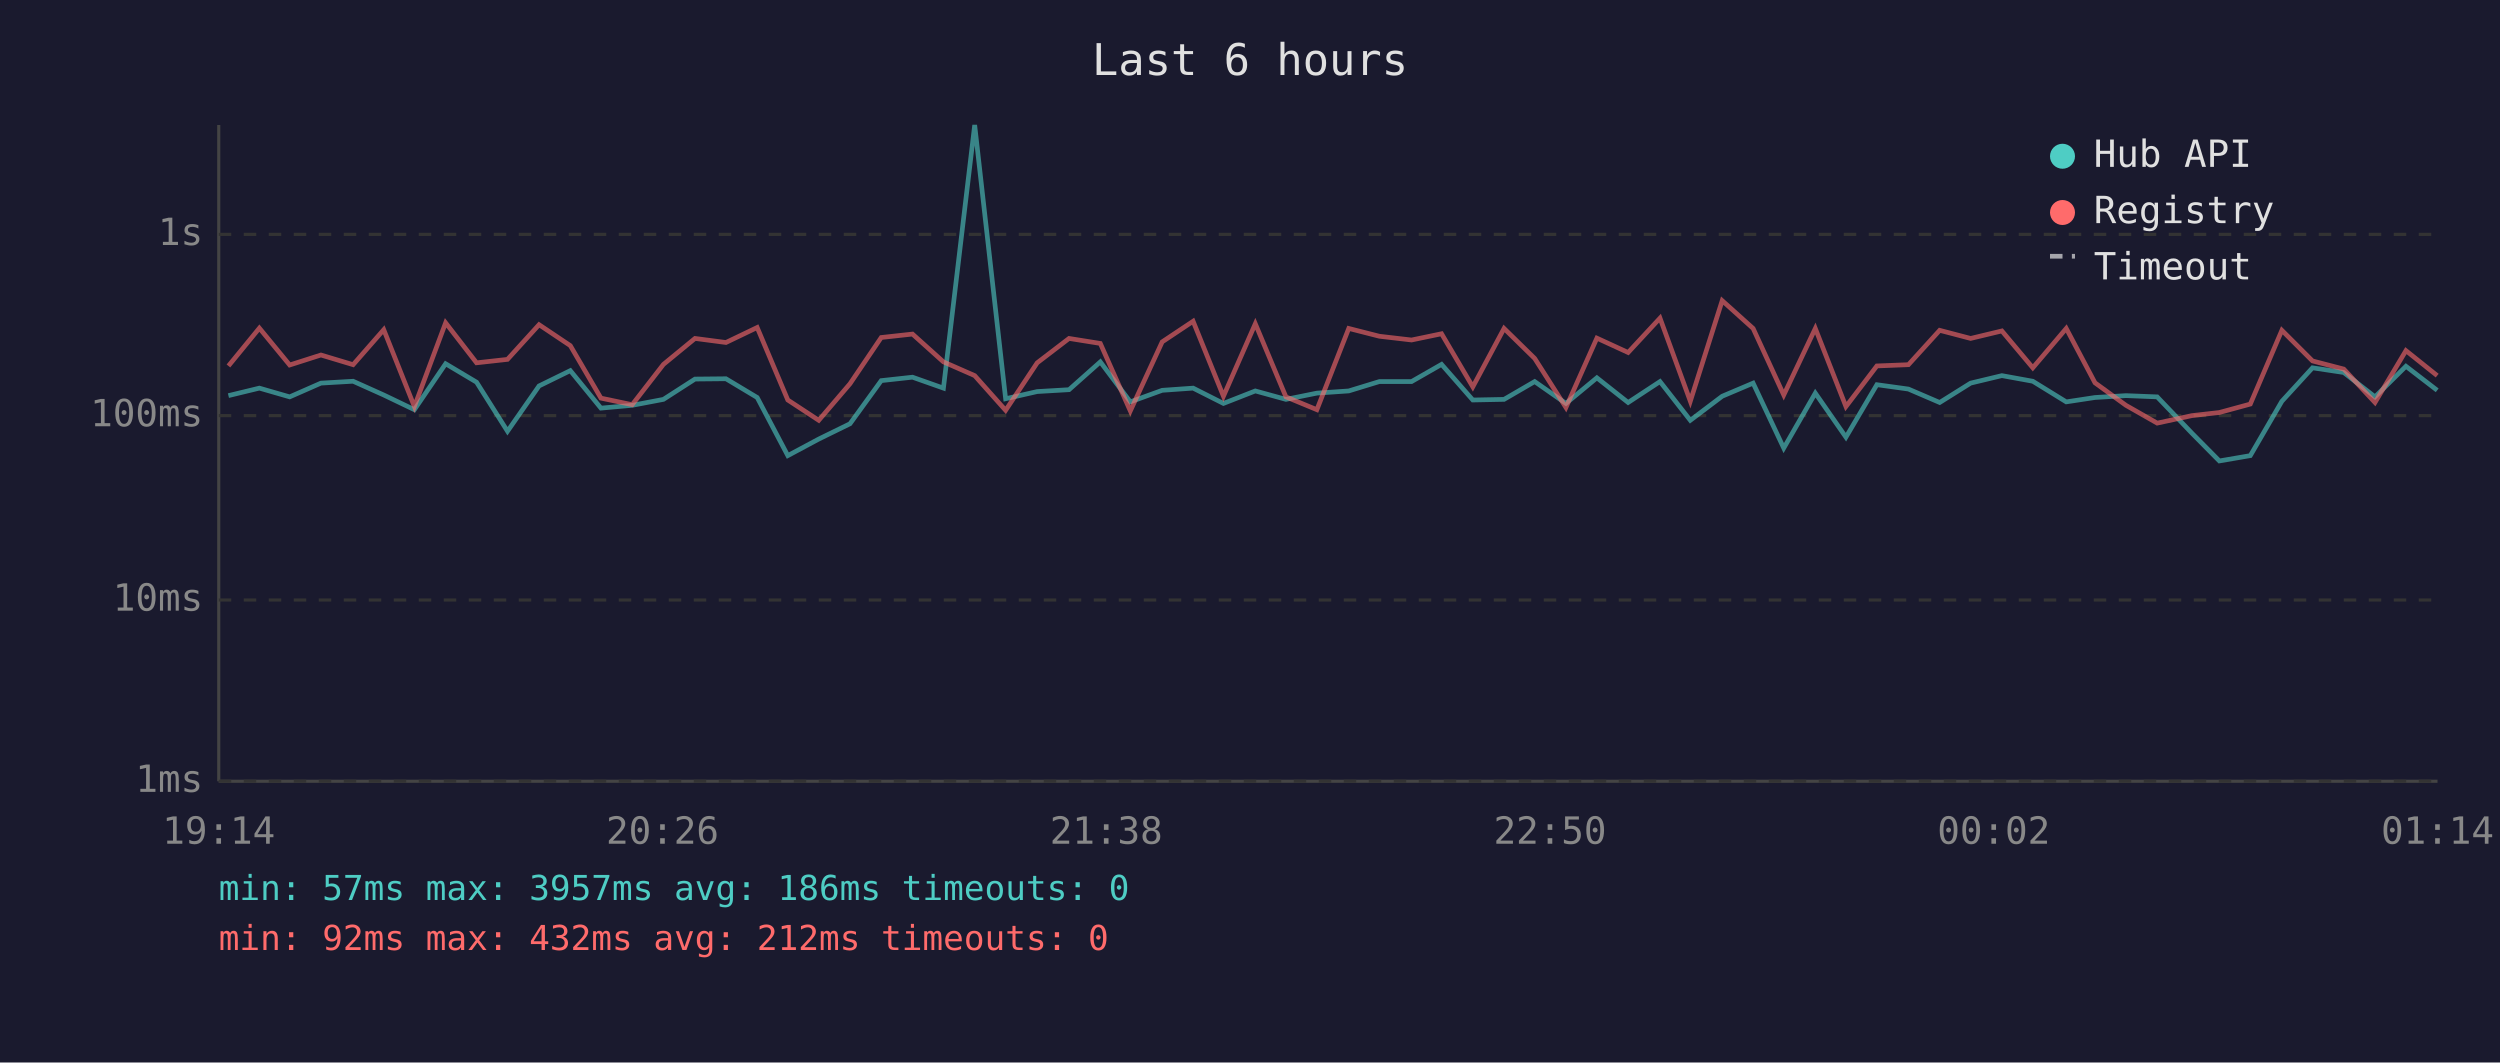
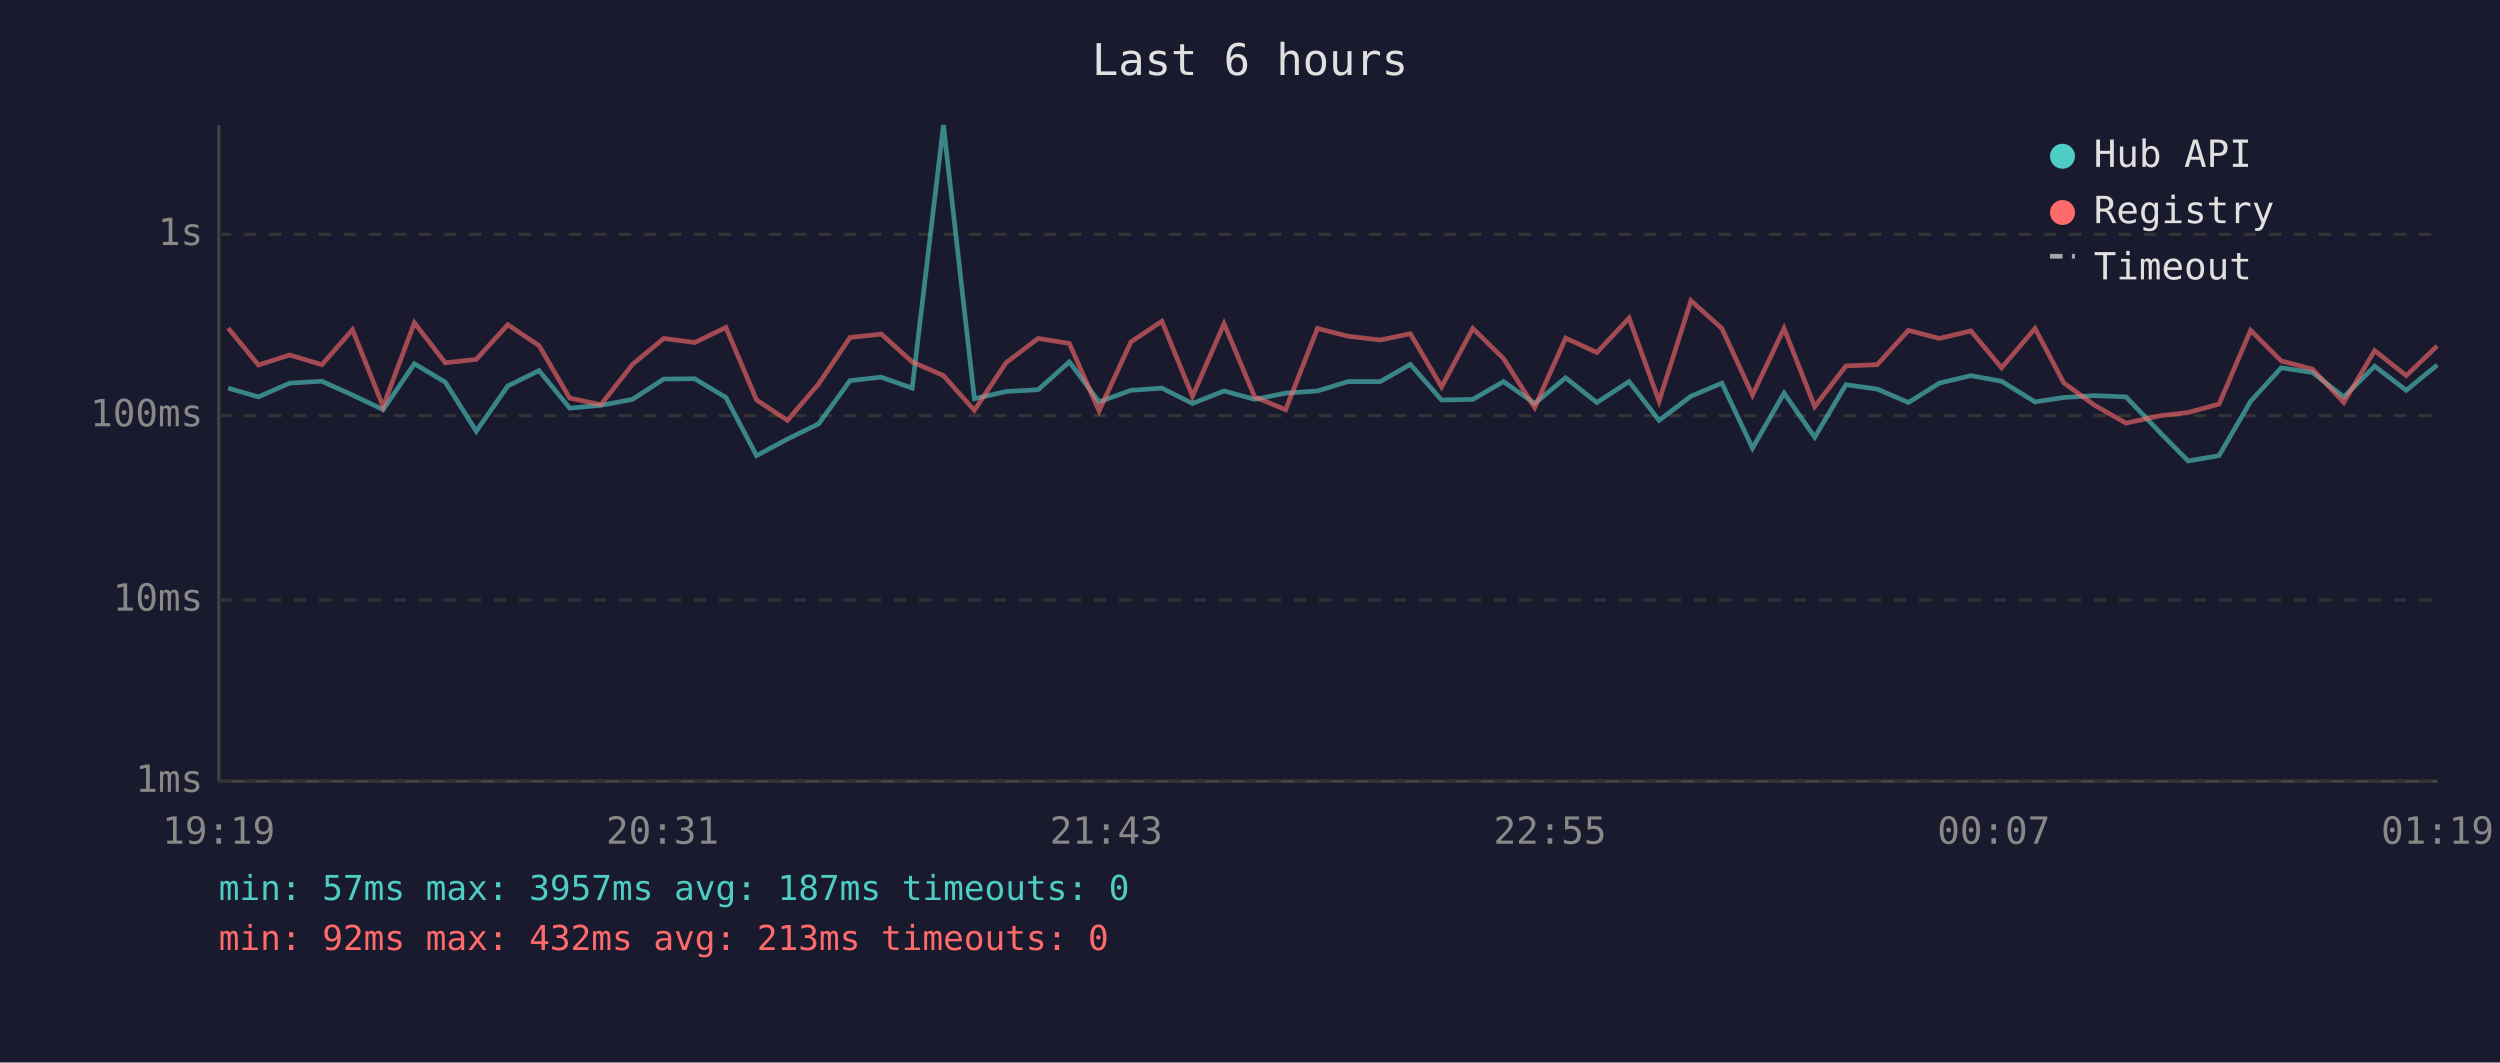
<svg xmlns="http://www.w3.org/2000/svg" viewBox="0 0 800 340" font-family="monospace" font-size="12">
  <rect width="800" height="340" fill="#1a1a2e" />
  <text x="400" y="24" fill="#e0e0e0" font-size="14" text-anchor="middle">Last 6 hours</text>
  <line x1="70" y1="40" x2="70" y2="250" stroke="#444" stroke-width="1" />
  <line x1="70" y1="250" x2="780" y2="250" stroke="#444" stroke-width="1" />
  <line x1="70" y1="250" x2="780" y2="250" stroke="#333" stroke-width="1" stroke-dasharray="4" />
  <text x="65" y="250" fill="#888" text-anchor="end" dominant-baseline="middle">1ms</text>
  <line x1="70" y1="192" x2="780" y2="192" stroke="#333" stroke-width="1" stroke-dasharray="4" />
  <text x="65" y="192" fill="#888" text-anchor="end" dominant-baseline="middle">10ms</text>
  <line x1="70" y1="133" x2="780" y2="133" stroke="#333" stroke-width="1" stroke-dasharray="4" />
  <text x="65" y="133" fill="#888" text-anchor="end" dominant-baseline="middle">100ms</text>
  <line x1="70" y1="75" x2="780" y2="75" stroke="#333" stroke-width="1" stroke-dasharray="4" />
  <text x="65" y="75" fill="#888" text-anchor="end" dominant-baseline="middle">1s</text>
-   <text x="70" y="270" fill="#888" text-anchor="middle">19:14</text>
-   <text x="212" y="270" fill="#888" text-anchor="middle">20:26</text>
-   <text x="354" y="270" fill="#888" text-anchor="middle">21:38</text>
-   <text x="496" y="270" fill="#888" text-anchor="middle">22:50</text>
-   <text x="638" y="270" fill="#888" text-anchor="middle">00:02</text>
-   <text x="780" y="270" fill="#888" text-anchor="middle">01:14</text>
-   <polyline points="73.1,126.6 83.0,124.2 92.7,127.0 102.7,122.6 113.0,122.0 122.8,126.4 132.6,131.1 142.6,116.4 152.5,122.3 162.4,138.0 172.5,123.5 182.5,118.6 192.3,130.6 202.3,129.7 212.3,127.8 222.4,121.3 232.3,121.2 242.3,127.2 252.1,145.8 262.0,140.5 272.0,135.6 282.0,121.8 292.0,120.7 301.9,124.2 311.9,40.0 321.8,127.6 331.9,125.3 342.1,124.7 352.1,115.8 361.7,128.6 371.9,124.9 381.8,124.2 391.5,129.1 401.7,125.1 411.5,127.8 421.4,125.8 431.6,125.1 441.4,122.1 451.7,122.1 461.3,116.6 471.3,128.0 481.3,127.8 491.1,122.1 501.1,129.1 511.0,120.9 521.0,128.8 531.2,122.1 540.9,134.5 551.1,126.8 561.0,122.6 570.8,143.4 580.9,125.8 590.7,139.9 600.6,123.1 610.7,124.5 620.7,128.8 630.6,122.6 640.6,120.2 650.5,122.0 661.2,128.6 670.4,127.2 680.3,126.6 690.3,127.0 701.4,138.6 710.2,147.5 720.1,145.8 730.2,128.4 740.0,117.7 750.0,119.2 760.0,127.0 769.9,117.2 779.9,124.9" fill="none" stroke="#4ecdc4" stroke-width="1.5" opacity="0.6" />
-   <polyline points="73.1,117.1 83.0,105.0 92.7,116.8 102.7,113.6 113.0,116.7 122.8,105.5 132.6,130.1 142.6,103.3 152.5,116.1 162.4,115.0 172.5,103.9 182.5,110.6 192.3,127.4 202.3,129.5 212.3,116.6 222.4,108.3 232.3,109.6 242.3,104.8 252.1,128.0 262.0,134.5 272.0,122.8 282.0,108.0 292.0,106.9 301.9,115.8 311.9,120.2 321.8,131.3 331.9,116.1 342.1,108.3 352.1,109.9 361.7,131.5 371.9,109.4 381.8,102.8 391.5,126.8 401.7,103.6 411.5,127.0 421.4,131.1 431.6,105.1 441.4,107.6 451.7,108.8 461.3,106.8 471.3,123.8 481.3,105.1 491.1,114.7 501.1,130.4 511.0,108.2 521.0,112.8 531.2,101.8 540.9,128.4 551.1,96.2 561.0,105.1 570.8,126.4 580.9,105.1 590.7,130.1 600.6,117.1 610.7,116.7 620.7,105.7 630.6,108.3 640.6,105.9 650.5,117.7 661.2,105.1 670.4,122.5 680.3,129.7 690.3,135.4 701.4,133.0 710.2,132.0 720.1,129.3 730.2,105.7 740.0,115.5 750.0,118.1 760.0,128.8 769.9,112.2 779.9,120.2" fill="none" stroke="#ff6b6b" stroke-width="1.5" opacity="0.6" />
+   <text x="70" y="270" fill="#888" text-anchor="middle">19:19</text>
+   <text x="212" y="270" fill="#888" text-anchor="middle">20:31</text>
+   <text x="354" y="270" fill="#888" text-anchor="middle">21:43</text>
+   <text x="496" y="270" fill="#888" text-anchor="middle">22:55</text>
+   <text x="638" y="270" fill="#888" text-anchor="middle">00:07</text>
+   <text x="780" y="270" fill="#888" text-anchor="middle">01:19</text>
+   <polyline points="73.0,124.2 82.7,127.0 92.7,122.6 103.0,122.0 112.8,126.4 122.6,131.1 132.6,116.4 142.5,122.3 152.4,138.0 162.5,123.5 172.5,118.6 182.3,130.6 192.3,129.7 202.4,127.8 212.4,121.3 222.3,121.2 232.3,127.2 242.1,145.8 252.0,140.5 262.0,135.6 272.0,121.8 282.0,120.7 291.9,124.2 301.9,40.0 311.8,127.6 321.9,125.3 332.2,124.7 342.2,115.8 351.7,128.6 361.9,124.9 371.8,124.2 381.6,129.1 391.7,125.1 401.5,127.8 411.4,125.8 421.6,125.1 431.4,122.1 441.7,122.1 451.3,116.6 461.3,128.0 471.3,127.8 481.1,122.1 491.1,129.1 501.0,120.9 511.0,128.8 521.3,122.1 530.9,134.5 541.1,126.8 551.0,122.6 560.8,143.4 570.9,125.8 580.7,139.9 590.7,123.1 600.7,124.5 610.7,128.8 620.6,122.6 630.7,120.2 640.5,122.0 651.2,128.6 660.4,127.2 670.3,126.6 680.3,127.0 691.4,138.6 700.2,147.5 710.1,145.8 720.2,128.4 730.0,117.7 740.0,119.2 750.0,127.0 759.9,117.2 770.0,124.9 779.9,116.8" fill="none" stroke="#4ecdc4" stroke-width="1.5" opacity="0.6" />
+   <polyline points="73.0,105.0 82.7,116.8 92.7,113.6 103.0,116.7 112.8,105.5 122.6,130.1 132.6,103.3 142.5,116.1 152.4,115.0 162.5,103.9 172.5,110.6 182.3,127.4 192.3,129.5 202.4,116.6 212.4,108.3 222.3,109.6 232.3,104.8 242.1,128.0 252.0,134.5 262.0,122.8 272.0,108.0 282.0,106.9 291.9,115.8 301.9,120.2 311.8,131.3 321.9,116.1 332.2,108.3 342.2,109.9 351.7,131.5 361.9,109.4 371.8,102.8 381.6,126.8 391.7,103.6 401.5,127.0 411.4,131.1 421.6,105.1 431.4,107.6 441.7,108.8 451.3,106.8 461.3,123.8 471.3,105.1 481.1,114.7 491.1,130.4 501.0,108.2 511.0,112.8 521.3,101.8 530.9,128.4 541.1,96.2 551.0,105.1 560.8,126.4 570.9,105.1 580.7,130.1 590.7,117.1 600.7,116.7 610.7,105.7 620.6,108.3 630.7,105.9 640.5,117.7 651.2,105.1 660.4,122.5 670.3,129.7 680.3,135.4 691.4,133.0 700.2,132.0 710.1,129.3 720.2,105.7 730.0,115.5 740.0,118.1 750.0,128.8 759.9,112.2 770.0,120.2 779.9,110.7" fill="none" stroke="#ff6b6b" stroke-width="1.5" opacity="0.6" />
  <circle cx="660" cy="50" r="4" fill="#4ecdc4" />
  <text x="670" y="50" fill="#e0e0e0" dominant-baseline="middle">Hub API</text>
  <circle cx="660" cy="68" r="4" fill="#ff6b6b" />
  <text x="670" y="68" fill="#e0e0e0" dominant-baseline="middle">Registry</text>
  <line x1="656" y1="82" x2="664" y2="82" stroke="#e0e0e0" stroke-width="1.5" stroke-dasharray="4,3" opacity="0.7" />
  <text x="670" y="86" fill="#e0e0e0" dominant-baseline="middle">Timeout</text>
-   <text x="70" y="288" fill="#4ecdc4" font-size="11">min: 57ms  max: 3957ms  avg: 186ms  timeouts: 0</text>
-   <text x="70" y="304" fill="#ff6b6b" font-size="11">min: 92ms  max: 432ms  avg: 212ms  timeouts: 0</text>
+   <text x="70" y="288" fill="#4ecdc4" font-size="11">min: 57ms  max: 3957ms  avg: 187ms  timeouts: 0</text>
+   <text x="70" y="304" fill="#ff6b6b" font-size="11">min: 92ms  max: 432ms  avg: 213ms  timeouts: 0</text>
</svg>
